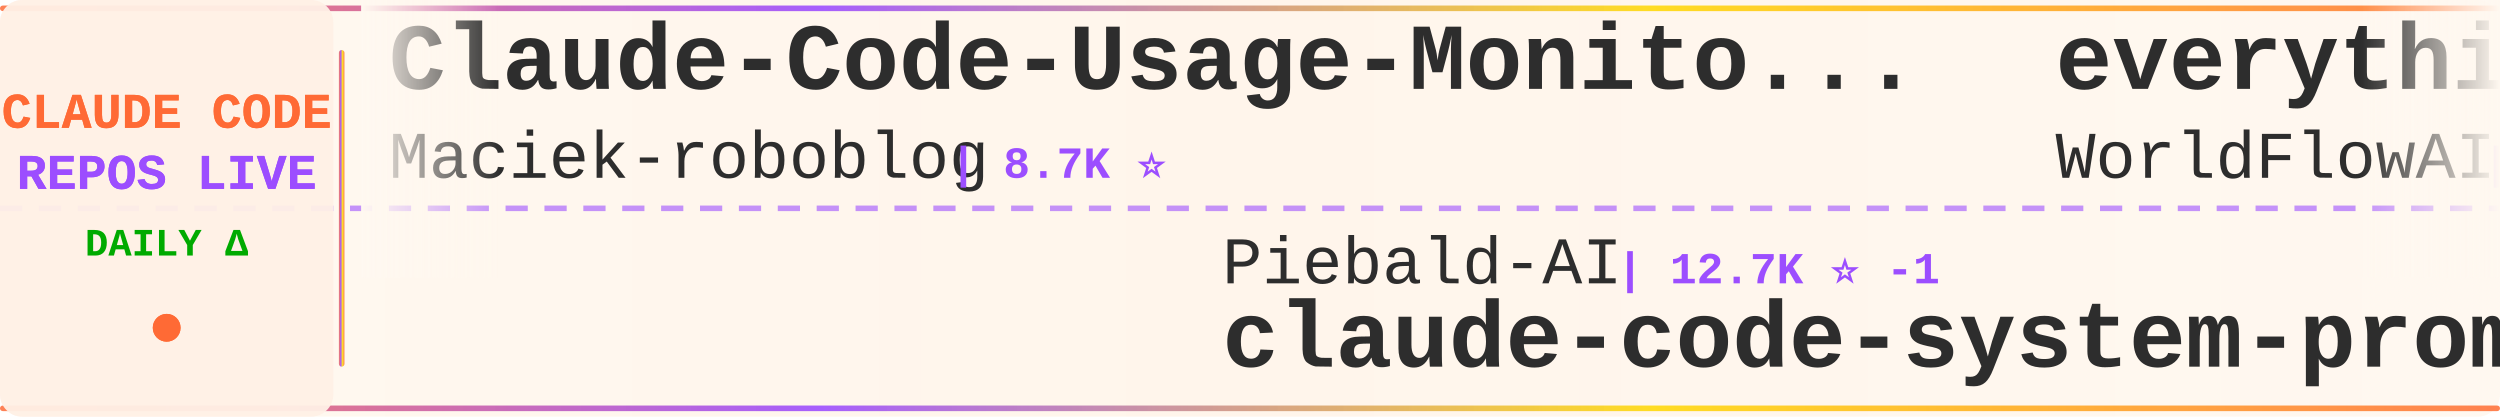
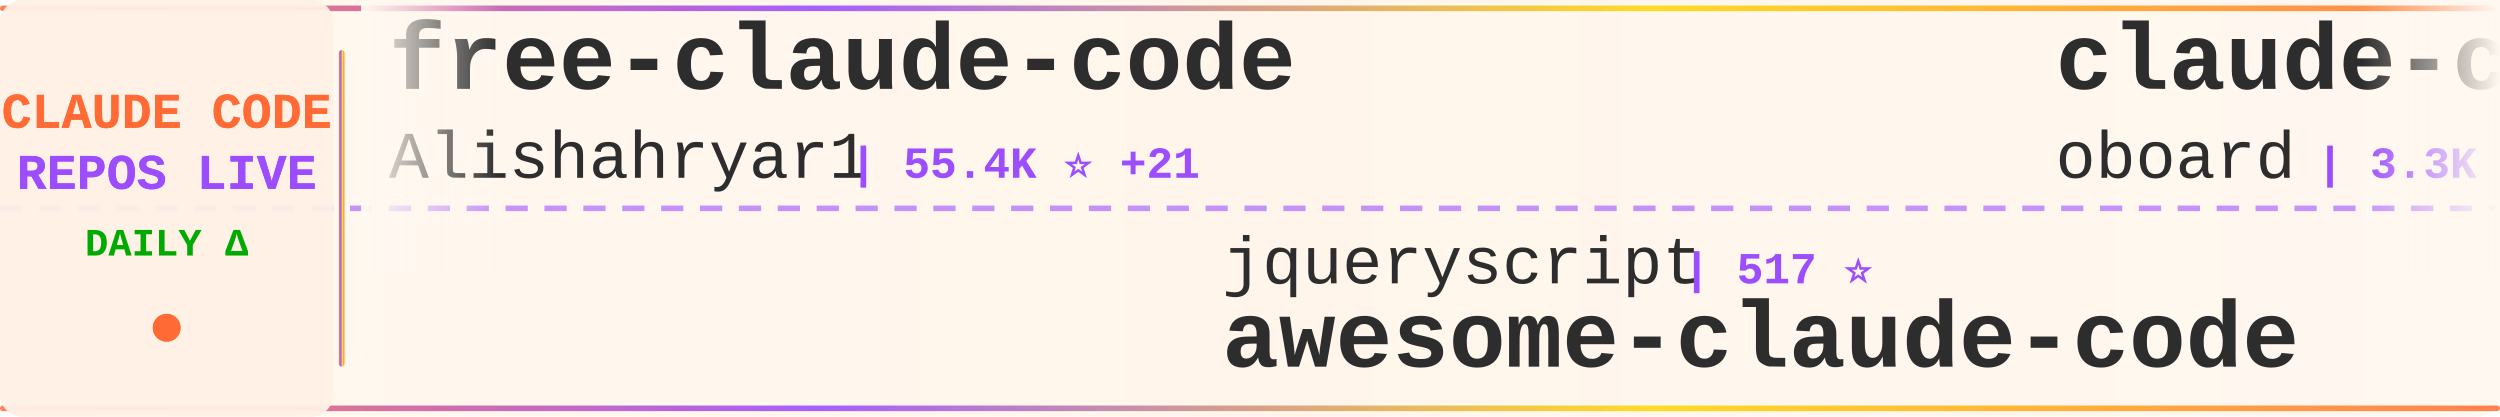
<svg xmlns="http://www.w3.org/2000/svg" width="900" height="150">
  <defs>
    <linearGradient id="tickerBg" x1="0%" y1="0%" x2="100%" y2="0%">
      <stop offset="0%" style="stop-color:#fff8f0;stop-opacity:0.98" />
      <stop offset="50%" style="stop-color:#fff5eb;stop-opacity:1" />
      <stop offset="100%" style="stop-color:#fff8f0;stop-opacity:0.98" />
    </linearGradient>
    <linearGradient id="borderGrad" x1="0%" y1="0%" x2="100%" y2="0%">
      <stop offset="0%" style="stop-color:#FF6B35;stop-opacity:0.85">
        <animate attributeName="stop-opacity" values="0.85;1;0.85" dur="2s" repeatCount="indefinite" />
      </stop>
      <stop offset="33%" style="stop-color:#9C4EFF;stop-opacity:0.9">
        <animate attributeName="stop-opacity" values="0.9;1;0.9" dur="2.2s" repeatCount="indefinite" />
      </stop>
      <stop offset="66%" style="stop-color:#FFD700;stop-opacity:0.85">
        <animate attributeName="stop-opacity" values="0.85;1;0.85" dur="1.8s" repeatCount="indefinite" />
      </stop>
      <stop offset="100%" style="stop-color:#FF6B35;stop-opacity:0.85">
        <animate attributeName="stop-opacity" values="0.85;1;0.85" dur="2s" repeatCount="indefinite" />
      </stop>
    </linearGradient>
    <filter id="textGlow">
      <feGaussianBlur stdDeviation="0.15" result="coloredBlur" />
      <feMerge>
        <feMergeNode in="coloredBlur" />
        <feMergeNode in="SourceGraphic" />
      </feMerge>
    </filter>
    <filter id="metricGlow">
      <feGaussianBlur stdDeviation="0.2" result="coloredBlur" />
      <feMerge>
        <feMergeNode in="coloredBlur" />
        <feMergeNode in="SourceGraphic" />
      </feMerge>
    </filter>
    <linearGradient id="leftFade" x1="0%" y1="0%" x2="100%" y2="0%">
      <stop offset="0%" style="stop-color:#fff8f0;stop-opacity:1" />
      <stop offset="100%" style="stop-color:#fff8f0;stop-opacity:0" />
    </linearGradient>
    <linearGradient id="rightFade" x1="0%" y1="0%" x2="100%" y2="0%">
      <stop offset="0%" style="stop-color:#fff8f0;stop-opacity:0" />
      <stop offset="100%" style="stop-color:#fff8f0;stop-opacity:1" />
    </linearGradient>
  </defs>
  <rect width="900" height="150" fill="url(#tickerBg)" rx="8" />
  <rect x="0" y="2" width="900" height="2" fill="url(#borderGrad)" rx="1" />
  <rect x="0" y="146" width="900" height="2" fill="url(#borderGrad)" rx="1" />
  <line x1="0" y1="75" x2="900" y2="75" stroke="#9C4EFF" stroke-width="2" stroke-dasharray="8 6" opacity="0.6" />
  <rect x="0" y="0" width="120" height="150" fill="#fff0e6" opacity="0.95" rx="8" />
  <text x="60" y="46" font-family="'Courier New', monospace" font-size="18" font-weight="bold" fill="#FF6B35" text-anchor="middle" filter="url(#textGlow)">
    CLAUDE CODE
  </text>
  <text x="60" y="68" font-family="'Courier New', monospace" font-size="18" font-weight="bold" fill="#9C4EFF" text-anchor="middle" filter="url(#textGlow)">
    REPOS LIVE
  </text>
  <text x="60" y="92" font-family="'Courier New', monospace" font-size="14" font-weight="bold" fill="#00aa00" text-anchor="middle">
    DAILY Δ
  </text>
  <circle cx="60" cy="118" r="5" fill="#FF6B35" filter="url(#metricGlow)">
    <animate attributeName="r" values="4;6;4" dur="1.5s" repeatCount="indefinite" />
    <animate attributeName="opacity" values="0.6;1;0.6" dur="1.5s" repeatCount="indefinite" />
  </circle>
  <rect x="122" y="18" width="2" height="114" fill="url(#borderGrad)" rx="1" />
  <clipPath id="tickerClip">
    <rect x="130" y="0" width="770" height="150" />
  </clipPath>
  <g clip-path="url(#tickerClip)">
    <g id="tickerItems">
      <animateTransform attributeName="transform" attributeType="XML" type="translate" from="0 0" to="-3000 0" dur="54s" repeatCount="indefinite" />
      <g transform="translate(0, 0)">
-         <text x="140" y="32" font-family="'Courier New', monospace" font-size="34" font-weight="bold" fill="#2d2d2d">Claude-Code-Usage-Monito...</text>
-         <text x="140" y="64" font-family="'Courier New', monospace" font-size="24" font-weight="normal" fill="#2d2d2d" opacity="1.0">Maciek-roboblog</text>
-         <text x="342" y="64" font-family="'Courier New', monospace" font-size="16" font-weight="bold" fill="#9C4EFF"> | 8.7K ⭐</text>
+         <text x="140" y="32" font-family="'Courier New', monospace" font-size="34" font-weight="bold" fill="#2d2d2d">free-claude-code</text>
+         <text x="140" y="64" font-family="'Courier New', monospace" font-size="24" font-weight="normal" fill="#2d2d2d" opacity="1.0">Alishahryar1</text>
+         <text x="306" y="64" font-family="'Courier New', monospace" font-size="16" font-weight="bold" fill="#9C4EFF"> | 55.4K ⭐ +21</text>
      </g>
      <g transform="translate(300, 0)">
-         <text x="140" y="102" font-family="'Courier New', monospace" font-size="24" font-weight="normal" fill="#2d2d2d" opacity="1.0">Piebald-AI</text>
-         <text x="282" y="102" font-family="'Courier New', monospace" font-size="16" font-weight="bold" fill="#9C4EFF"> | 12.7K ⭐ -1</text>
-         <text x="140" y="132" font-family="'Courier New', monospace" font-size="34" font-weight="bold" fill="#2d2d2d">claude-code-system-promp...</text>
+         <text x="140" y="102" font-family="'Courier New', monospace" font-size="24" font-weight="normal" fill="#2d2d2d" opacity="1.0">jqueryscript</text>
+         <text x="306" y="102" font-family="'Courier New', monospace" font-size="16" font-weight="bold" fill="#9C4EFF"> | 517 ⭐</text>
+         <text x="140" y="132" font-family="'Courier New', monospace" font-size="34" font-weight="bold" fill="#2d2d2d">awesome-claude-code</text>
      </g>
      <g transform="translate(600, 0)">
-         <text x="140" y="32" font-family="'Courier New', monospace" font-size="34" font-weight="bold" fill="#2d2d2d">everything-claude-code</text>
-         <text x="140" y="64" font-family="'Courier New', monospace" font-size="24" font-weight="normal" fill="#2d2d2d" opacity="1.0">WorldFlowAI</text>
-         <text x="294" y="64" font-family="'Courier New', monospace" font-size="16" font-weight="bold" fill="#9C4EFF"> | 3.2K ⭐ +14</text>
+         <text x="140" y="32" font-family="'Courier New', monospace" font-size="34" font-weight="bold" fill="#2d2d2d">claude-code-rev</text>
+         <text x="140" y="64" font-family="'Courier New', monospace" font-size="24" font-weight="normal" fill="#2d2d2d" opacity="1.0">oboard</text>
+         <text x="234" y="64" font-family="'Courier New', monospace" font-size="16" font-weight="bold" fill="#9C4EFF"> | 3.3K ⭐</text>
      </g>
      <g transform="translate(900, 0)">
-         <text x="140" y="102" font-family="'Courier New', monospace" font-size="24" font-weight="normal" fill="#2d2d2d" opacity="1.0">JrCx7scC</text>
-         <text x="258" y="102" font-family="'Courier New', monospace" font-size="16" font-weight="bold" fill="#9C4EFF"> | 376 ⭐</text>
-         <text x="140" y="132" font-family="'Courier New', monospace" font-size="34" font-weight="bold" fill="#2d2d2d">claude-code-source</text>
+         <text x="140" y="102" font-family="'Courier New', monospace" font-size="24" font-weight="normal" fill="#2d2d2d" opacity="1.0">rohitg00</text>
+         <text x="258" y="102" font-family="'Courier New', monospace" font-size="16" font-weight="bold" fill="#9C4EFF"> | 2.6K ⭐</text>
+         <text x="140" y="132" font-family="'Courier New', monospace" font-size="34" font-weight="bold" fill="#2d2d2d">awesome-claude-code-tool...</text>
      </g>
      <g transform="translate(1200, 0)">
-         <text x="140" y="32" font-family="'Courier New', monospace" font-size="34" font-weight="bold" fill="#2d2d2d">Claude-code</text>
-         <text x="140" y="64" font-family="'Courier New', monospace" font-size="24" font-weight="normal" fill="#2d2d2d" opacity="1.0">fazxes</text>
-         <text x="234" y="64" font-family="'Courier New', monospace" font-size="16" font-weight="bold" fill="#9C4EFF"> | 241 ⭐</text>
+         <text x="140" y="32" font-family="'Courier New', monospace" font-size="34" font-weight="bold" fill="#2d2d2d">claude-code-base-action</text>
+         <text x="140" y="64" font-family="'Courier New', monospace" font-size="24" font-weight="normal" fill="#2d2d2d" opacity="1.0">anthropics</text>
+         <text x="282" y="64" font-family="'Courier New', monospace" font-size="16" font-weight="bold" fill="#9C4EFF"> | 985 ⭐</text>
      </g>
      <g transform="translate(1500, 0)">
-         <text x="140" y="102" font-family="'Courier New', monospace" font-size="24" font-weight="normal" fill="#2d2d2d" opacity="1.0">edmund-io</text>
-         <text x="270" y="102" font-family="'Courier New', monospace" font-size="16" font-weight="bold" fill="#9C4EFF"> | 1.5K ⭐</text>
-         <text x="140" y="132" font-family="'Courier New', monospace" font-size="34" font-weight="bold" fill="#2d2d2d">edmunds-claude-code</text>
+         <text x="140" y="102" font-family="'Courier New', monospace" font-size="24" font-weight="normal" fill="#2d2d2d" opacity="1.0">disler</text>
+         <text x="234" y="102" font-family="'Courier New', monospace" font-size="16" font-weight="bold" fill="#9C4EFF"> | 3.9K ⭐</text>
+         <text x="140" y="132" font-family="'Courier New', monospace" font-size="34" font-weight="bold" fill="#2d2d2d">claude-code-hooks-master...</text>
      </g>
      <g transform="translate(1800, 0)">
-         <text x="140" y="32" font-family="'Courier New', monospace" font-size="34" font-weight="bold" fill="#2d2d2d">claude-code-source-build</text>
-         <text x="140" y="64" font-family="'Courier New', monospace" font-size="24" font-weight="normal" fill="#2d2d2d" opacity="1.0">andrew-kramer-inno</text>
-         <text x="378" y="64" font-family="'Courier New', monospace" font-size="16" font-weight="bold" fill="#9C4EFF"> | 596 ⭐</text>
+         <text x="140" y="32" font-family="'Courier New', monospace" font-size="34" font-weight="bold" fill="#2d2d2d">claude-code-webui</text>
+         <text x="140" y="64" font-family="'Courier New', monospace" font-size="24" font-weight="normal" fill="#2d2d2d" opacity="1.0">sugyan</text>
+         <text x="234" y="64" font-family="'Courier New', monospace" font-size="16" font-weight="bold" fill="#9C4EFF"> | 1.1K ⭐</text>
      </g>
      <g transform="translate(2100, 0)">
-         <text x="140" y="102" font-family="'Courier New', monospace" font-size="24" font-weight="normal" fill="#2d2d2d" opacity="1.0">kodu-ai</text>
-         <text x="246" y="102" font-family="'Courier New', monospace" font-size="16" font-weight="bold" fill="#9C4EFF"> | 5.2K ⭐</text>
-         <text x="140" y="132" font-family="'Courier New', monospace" font-size="34" font-weight="bold" fill="#2d2d2d">claude-coder</text>
+         <text x="140" y="102" font-family="'Courier New', monospace" font-size="24" font-weight="normal" fill="#2d2d2d" opacity="1.0">anthropics</text>
+         <text x="282" y="102" font-family="'Courier New', monospace" font-size="16" font-weight="bold" fill="#9C4EFF"> | 177.1K ⭐ +36</text>
+         <text x="140" y="132" font-family="'Courier New', monospace" font-size="34" font-weight="bold" fill="#2d2d2d">skills</text>
      </g>
      <g transform="translate(2400, 0)">
-         <text x="140" y="32" font-family="'Courier New', monospace" font-size="34" font-weight="bold" fill="#2d2d2d">Claude-Code</text>
-         <text x="140" y="64" font-family="'Courier New', monospace" font-size="24" font-weight="normal" fill="#2d2d2d" opacity="1.0">KPR111</text>
-         <text x="234" y="64" font-family="'Courier New', monospace" font-size="16" font-weight="bold" fill="#9C4EFF"> | 18 ⭐</text>
+         <text x="140" y="32" font-family="'Courier New', monospace" font-size="34" font-weight="bold" fill="#2d2d2d">claude-code-proxy</text>
+         <text x="140" y="64" font-family="'Courier New', monospace" font-size="24" font-weight="normal" fill="#2d2d2d" opacity="1.0">1rgs</text>
+         <text x="210" y="64" font-family="'Courier New', monospace" font-size="16" font-weight="bold" fill="#9C4EFF"> | 3.8K ⭐</text>
      </g>
      <g transform="translate(2700, 0)">
-         <text x="140" y="102" font-family="'Courier New', monospace" font-size="24" font-weight="normal" fill="#2d2d2d" opacity="1.0">anthropics</text>
-         <text x="282" y="102" font-family="'Courier New', monospace" font-size="16" font-weight="bold" fill="#9C4EFF"> | 6.2K ⭐ +1</text>
-         <text x="140" y="132" font-family="'Courier New', monospace" font-size="34" font-weight="bold" fill="#2d2d2d">claude-code-security-rev...</text>
+         <text x="140" y="102" font-family="'Courier New', monospace" font-size="24" font-weight="normal" fill="#2d2d2d" opacity="1.0">VILA-Lab</text>
+         <text x="258" y="102" font-family="'Courier New', monospace" font-size="16" font-weight="bold" fill="#9C4EFF"> | 2.1K ⭐</text>
+         <text x="140" y="132" font-family="'Courier New', monospace" font-size="34" font-weight="bold" fill="#2d2d2d">Dive-into-Claude-Code</text>
      </g>
      <g transform="translate(3000, 0)">
-         <text x="140" y="32" font-family="'Courier New', monospace" font-size="34" font-weight="bold" fill="#2d2d2d">Claude-Code-Usage-Monito...</text>
-         <text x="140" y="64" font-family="'Courier New', monospace" font-size="24" font-weight="normal" fill="#2d2d2d" opacity="1.0">Maciek-roboblog</text>
-         <text x="342" y="64" font-family="'Courier New', monospace" font-size="16" font-weight="bold" fill="#9C4EFF"> | 8.7K ⭐</text>
+         <text x="140" y="32" font-family="'Courier New', monospace" font-size="34" font-weight="bold" fill="#2d2d2d">free-claude-code</text>
+         <text x="140" y="64" font-family="'Courier New', monospace" font-size="24" font-weight="normal" fill="#2d2d2d" opacity="1.0">Alishahryar1</text>
+         <text x="306" y="64" font-family="'Courier New', monospace" font-size="16" font-weight="bold" fill="#9C4EFF"> | 55.4K ⭐ +21</text>
      </g>
      <g transform="translate(3300, 0)">
-         <text x="140" y="102" font-family="'Courier New', monospace" font-size="24" font-weight="normal" fill="#2d2d2d" opacity="1.0">Piebald-AI</text>
-         <text x="282" y="102" font-family="'Courier New', monospace" font-size="16" font-weight="bold" fill="#9C4EFF"> | 12.7K ⭐ -1</text>
-         <text x="140" y="132" font-family="'Courier New', monospace" font-size="34" font-weight="bold" fill="#2d2d2d">claude-code-system-promp...</text>
+         <text x="140" y="102" font-family="'Courier New', monospace" font-size="24" font-weight="normal" fill="#2d2d2d" opacity="1.0">jqueryscript</text>
+         <text x="306" y="102" font-family="'Courier New', monospace" font-size="16" font-weight="bold" fill="#9C4EFF"> | 517 ⭐</text>
+         <text x="140" y="132" font-family="'Courier New', monospace" font-size="34" font-weight="bold" fill="#2d2d2d">awesome-claude-code</text>
      </g>
      <g transform="translate(3600, 0)">
-         <text x="140" y="32" font-family="'Courier New', monospace" font-size="34" font-weight="bold" fill="#2d2d2d">everything-claude-code</text>
-         <text x="140" y="64" font-family="'Courier New', monospace" font-size="24" font-weight="normal" fill="#2d2d2d" opacity="1.0">WorldFlowAI</text>
-         <text x="294" y="64" font-family="'Courier New', monospace" font-size="16" font-weight="bold" fill="#9C4EFF"> | 3.2K ⭐ +14</text>
+         <text x="140" y="32" font-family="'Courier New', monospace" font-size="34" font-weight="bold" fill="#2d2d2d">claude-code-rev</text>
+         <text x="140" y="64" font-family="'Courier New', monospace" font-size="24" font-weight="normal" fill="#2d2d2d" opacity="1.0">oboard</text>
+         <text x="234" y="64" font-family="'Courier New', monospace" font-size="16" font-weight="bold" fill="#9C4EFF"> | 3.3K ⭐</text>
      </g>
      <g transform="translate(3900, 0)">
-         <text x="140" y="102" font-family="'Courier New', monospace" font-size="24" font-weight="normal" fill="#2d2d2d" opacity="1.0">JrCx7scC</text>
-         <text x="258" y="102" font-family="'Courier New', monospace" font-size="16" font-weight="bold" fill="#9C4EFF"> | 376 ⭐</text>
-         <text x="140" y="132" font-family="'Courier New', monospace" font-size="34" font-weight="bold" fill="#2d2d2d">claude-code-source</text>
+         <text x="140" y="102" font-family="'Courier New', monospace" font-size="24" font-weight="normal" fill="#2d2d2d" opacity="1.0">rohitg00</text>
+         <text x="258" y="102" font-family="'Courier New', monospace" font-size="16" font-weight="bold" fill="#9C4EFF"> | 2.6K ⭐</text>
+         <text x="140" y="132" font-family="'Courier New', monospace" font-size="34" font-weight="bold" fill="#2d2d2d">awesome-claude-code-tool...</text>
      </g>
    </g>
  </g>
  <rect x="130" y="0" width="50" height="100" fill="url(#leftFade)" />
  <rect x="850" y="0" width="50" height="100" fill="url(#rightFade)" />
</svg>
